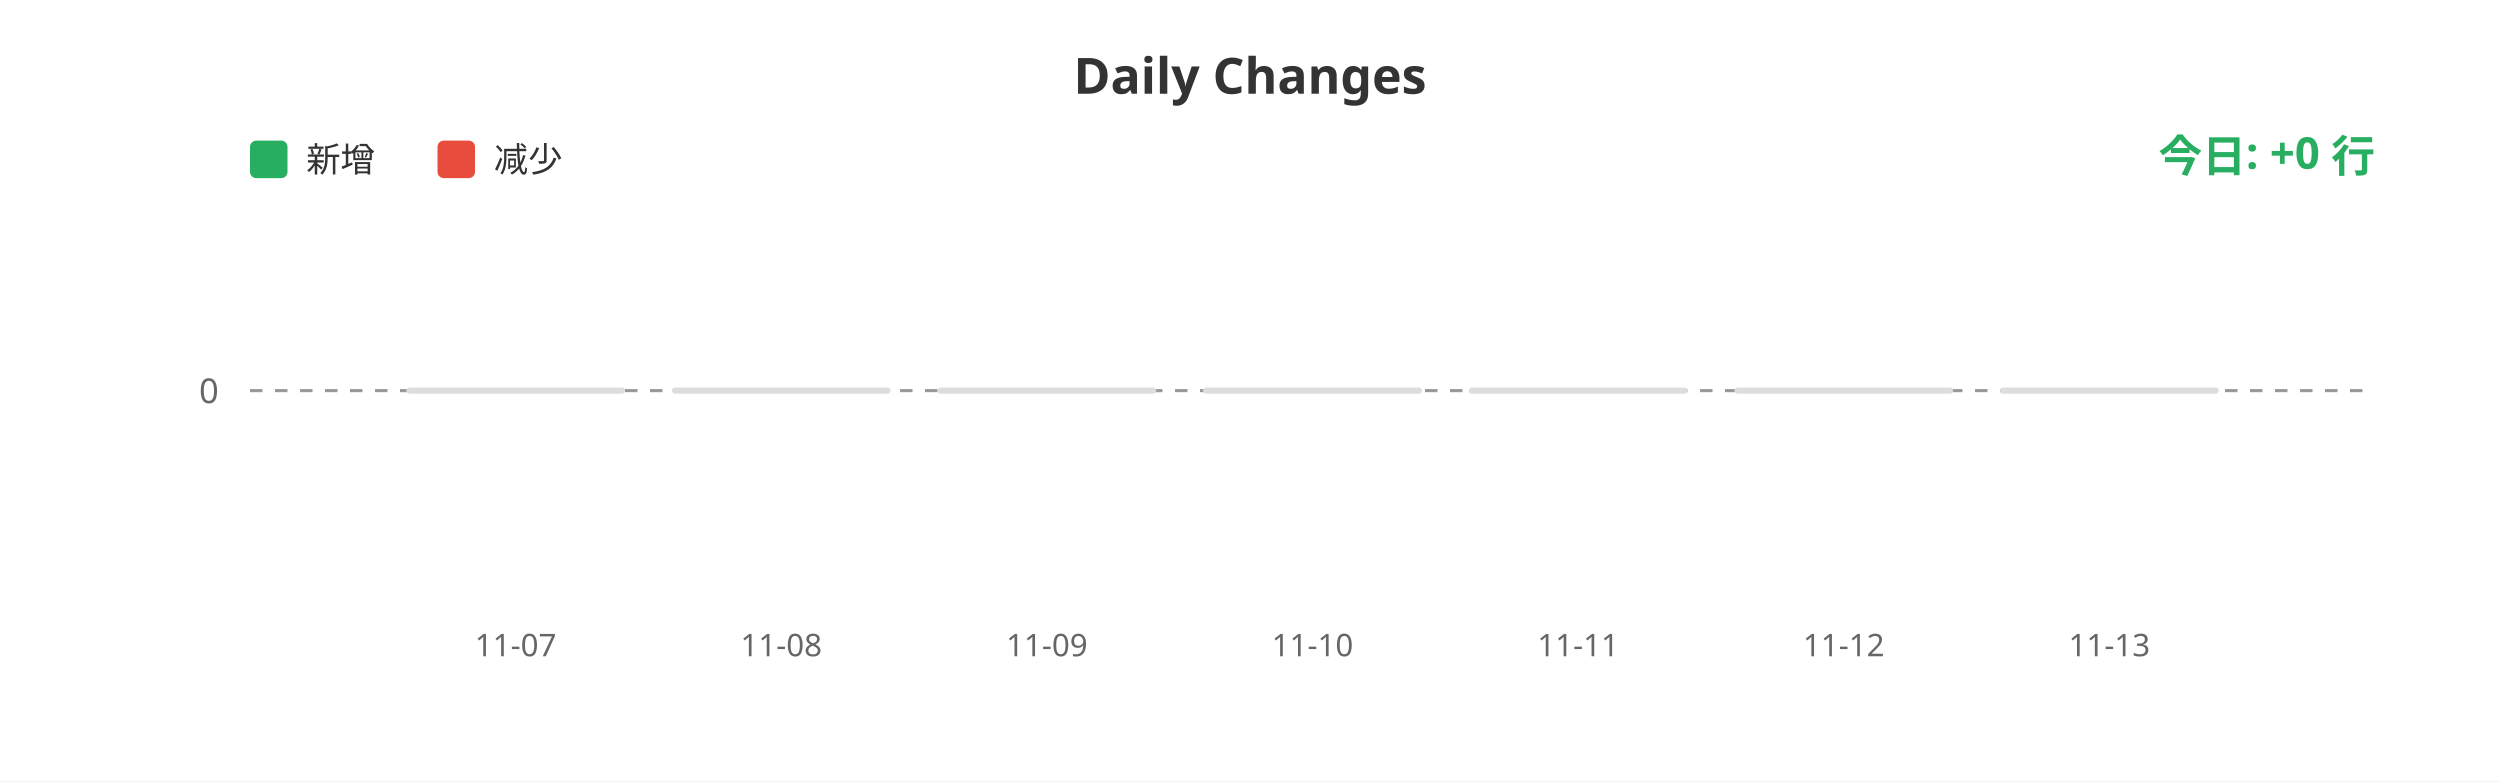
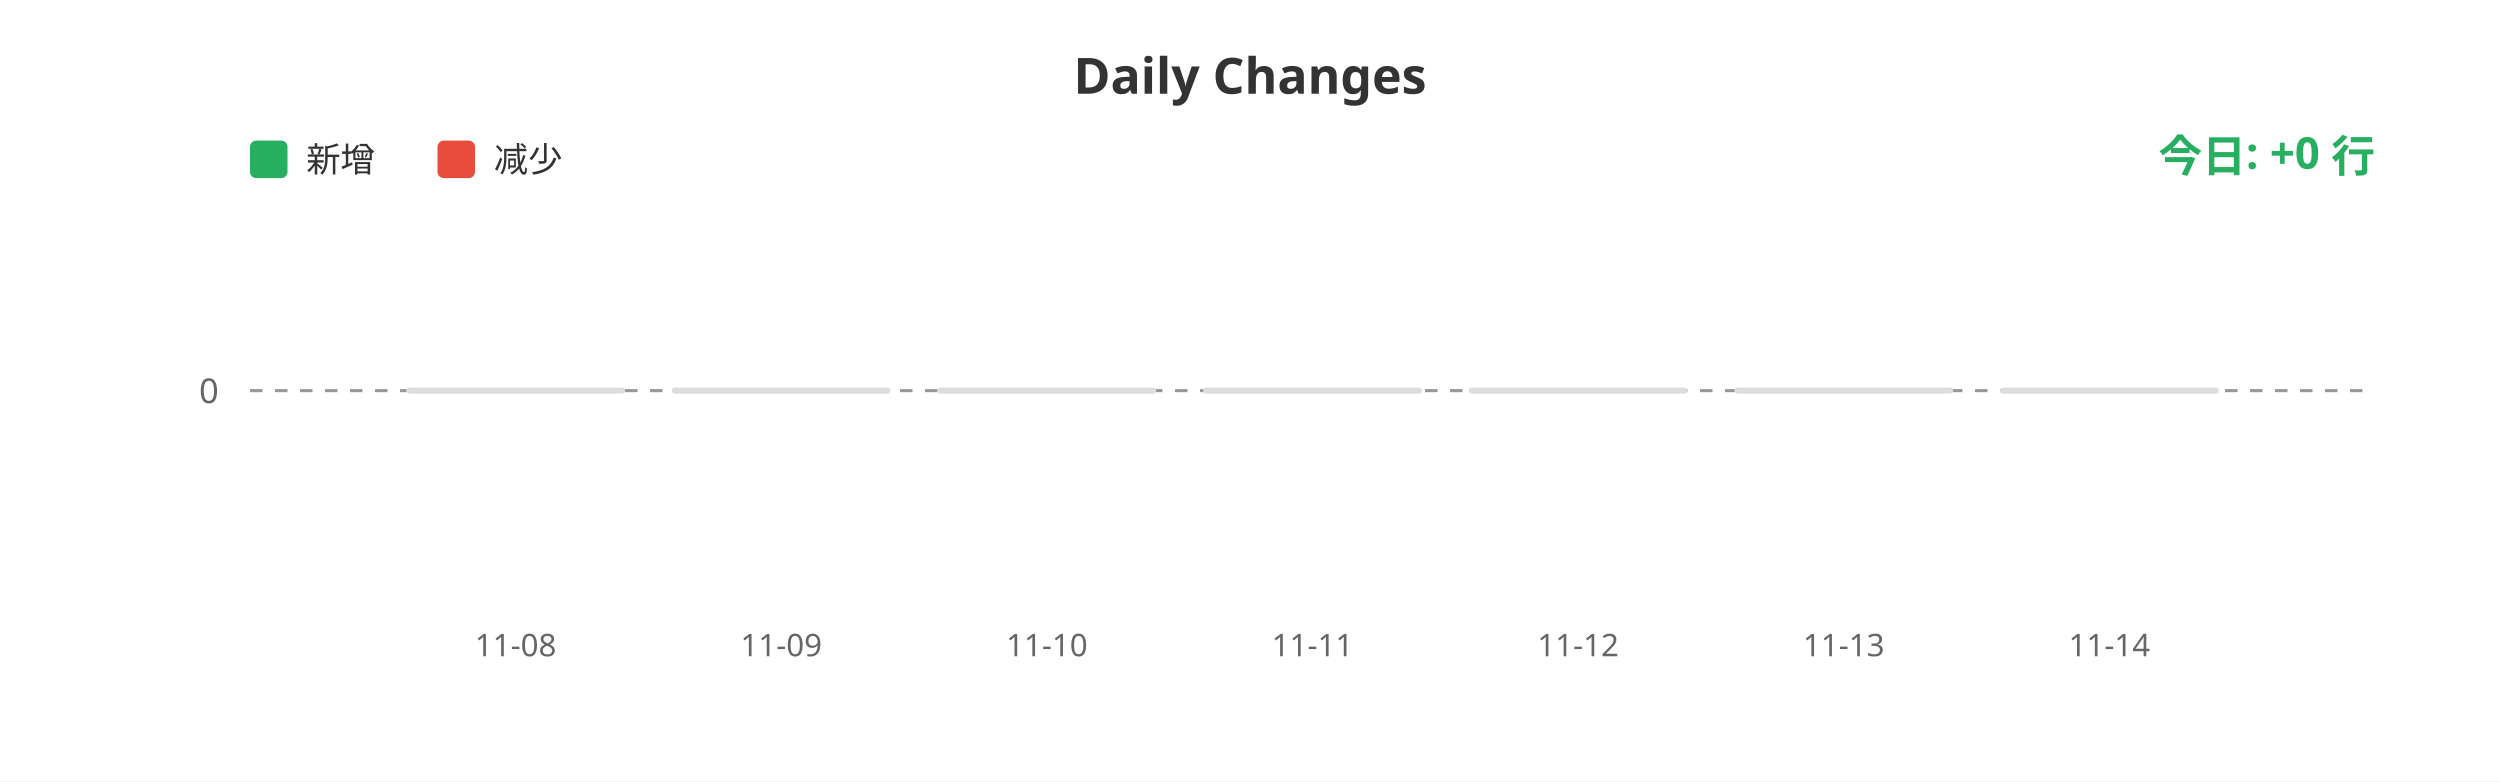
<svg xmlns="http://www.w3.org/2000/svg" width="800" height="250">
  <rect width="100%" height="100%" fill="#ffffff" />
  <text x="400" y="30" fill="#333" font-size="16" font-weight="bold" text-anchor="middle" font-family="sans-serif">Daily Changes</text>
  <rect x="80" y="45" width="12" height="12" fill="#27ae60" rx="2" />
  <text x="98" y="55" fill="#333" font-size="11" font-family="sans-serif">新增</text>
  <rect x="140" y="45" width="12" height="12" fill="#e74c3c" rx="2" />
  <text x="158" y="55" fill="#333" font-size="11" font-family="sans-serif">减少</text>
  <line x1="80" y1="125" x2="760" y2="125" stroke="#999" stroke-width="1" stroke-dasharray="4" />
  <text x="70" y="129" fill="#666" font-size="11" text-anchor="end" font-family="sans-serif">0</text>
  <rect x="130.0" y="124" width="70" height="2" fill="#ddd" rx="1" />
  <rect x="215.0" y="124" width="70" height="2" fill="#ddd" rx="1" />
  <rect x="300.0" y="124" width="70" height="2" fill="#ddd" rx="1" />
  <rect x="385.0" y="124" width="70" height="2" fill="#ddd" rx="1" />
  <rect x="470.0" y="124" width="70" height="2" fill="#ddd" rx="1" />
  <rect x="555.0" y="124" width="70" height="2" fill="#ddd" rx="1" />
  <rect x="640.0" y="124" width="70" height="2" fill="#ddd" rx="1" />
-   <text x="165.0" y="210" fill="#666" font-size="10" text-anchor="middle" font-family="sans-serif">11-07</text>
-   <text x="250.0" y="210" fill="#666" font-size="10" text-anchor="middle" font-family="sans-serif">11-08</text>
-   <text x="335.0" y="210" fill="#666" font-size="10" text-anchor="middle" font-family="sans-serif">11-09</text>
-   <text x="420.0" y="210" fill="#666" font-size="10" text-anchor="middle" font-family="sans-serif">11-10</text>
-   <text x="505.0" y="210" fill="#666" font-size="10" text-anchor="middle" font-family="sans-serif">11-11</text>
-   <text x="590.0" y="210" fill="#666" font-size="10" text-anchor="middle" font-family="sans-serif">11-12</text>
-   <text x="675.0" y="210" fill="#666" font-size="10" text-anchor="middle" font-family="sans-serif">11-13</text>
+   <text x="165.0" y="210" fill="#666" font-size="10" text-anchor="middle" font-family="sans-serif">11-08</text>
+   <text x="250.0" y="210" fill="#666" font-size="10" text-anchor="middle" font-family="sans-serif">11-09</text>
+   <text x="335.0" y="210" fill="#666" font-size="10" text-anchor="middle" font-family="sans-serif">11-10</text>
+   <text x="420.0" y="210" fill="#666" font-size="10" text-anchor="middle" font-family="sans-serif">11-11</text>
+   <text x="505.0" y="210" fill="#666" font-size="10" text-anchor="middle" font-family="sans-serif">11-12</text>
+   <text x="590.0" y="210" fill="#666" font-size="10" text-anchor="middle" font-family="sans-serif">11-13</text>
+   <text x="675.0" y="210" fill="#666" font-size="10" text-anchor="middle" font-family="sans-serif">11-14</text>
  <text x="760" y="55" fill="#27ae60" font-size="14" font-weight="bold" text-anchor="end" font-family="sans-serif">今日: +0 行</text>
</svg>
